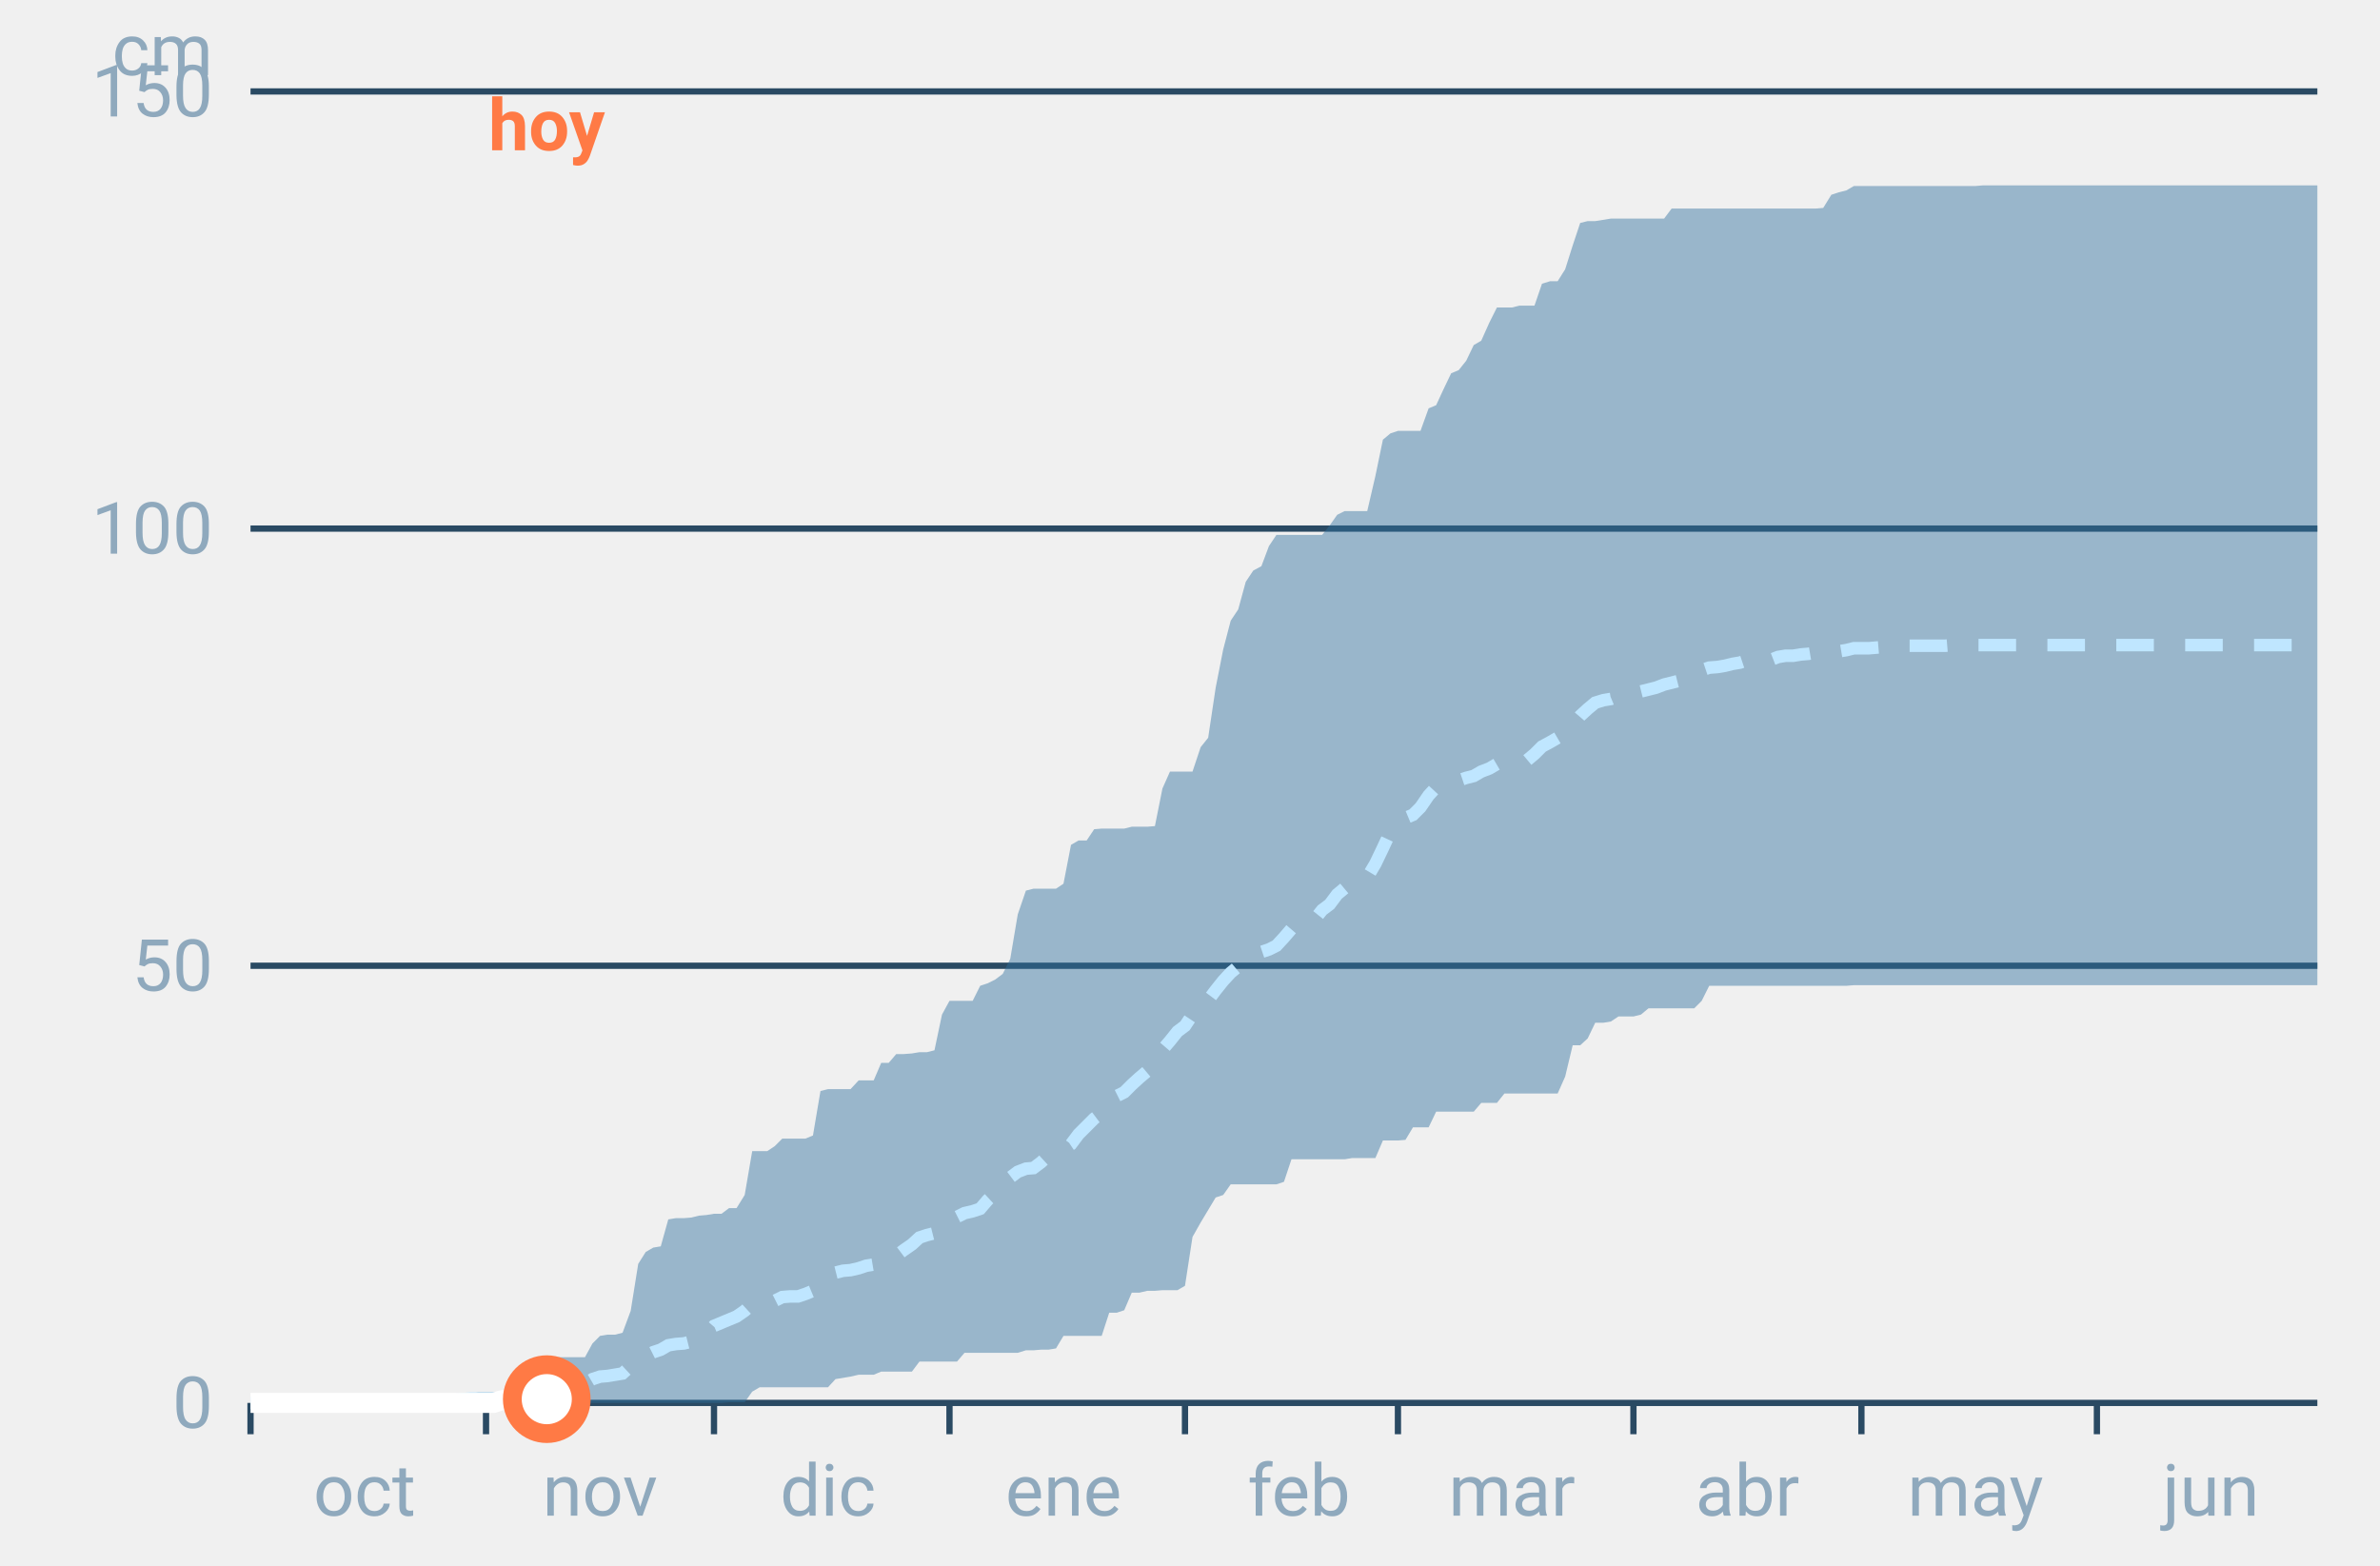
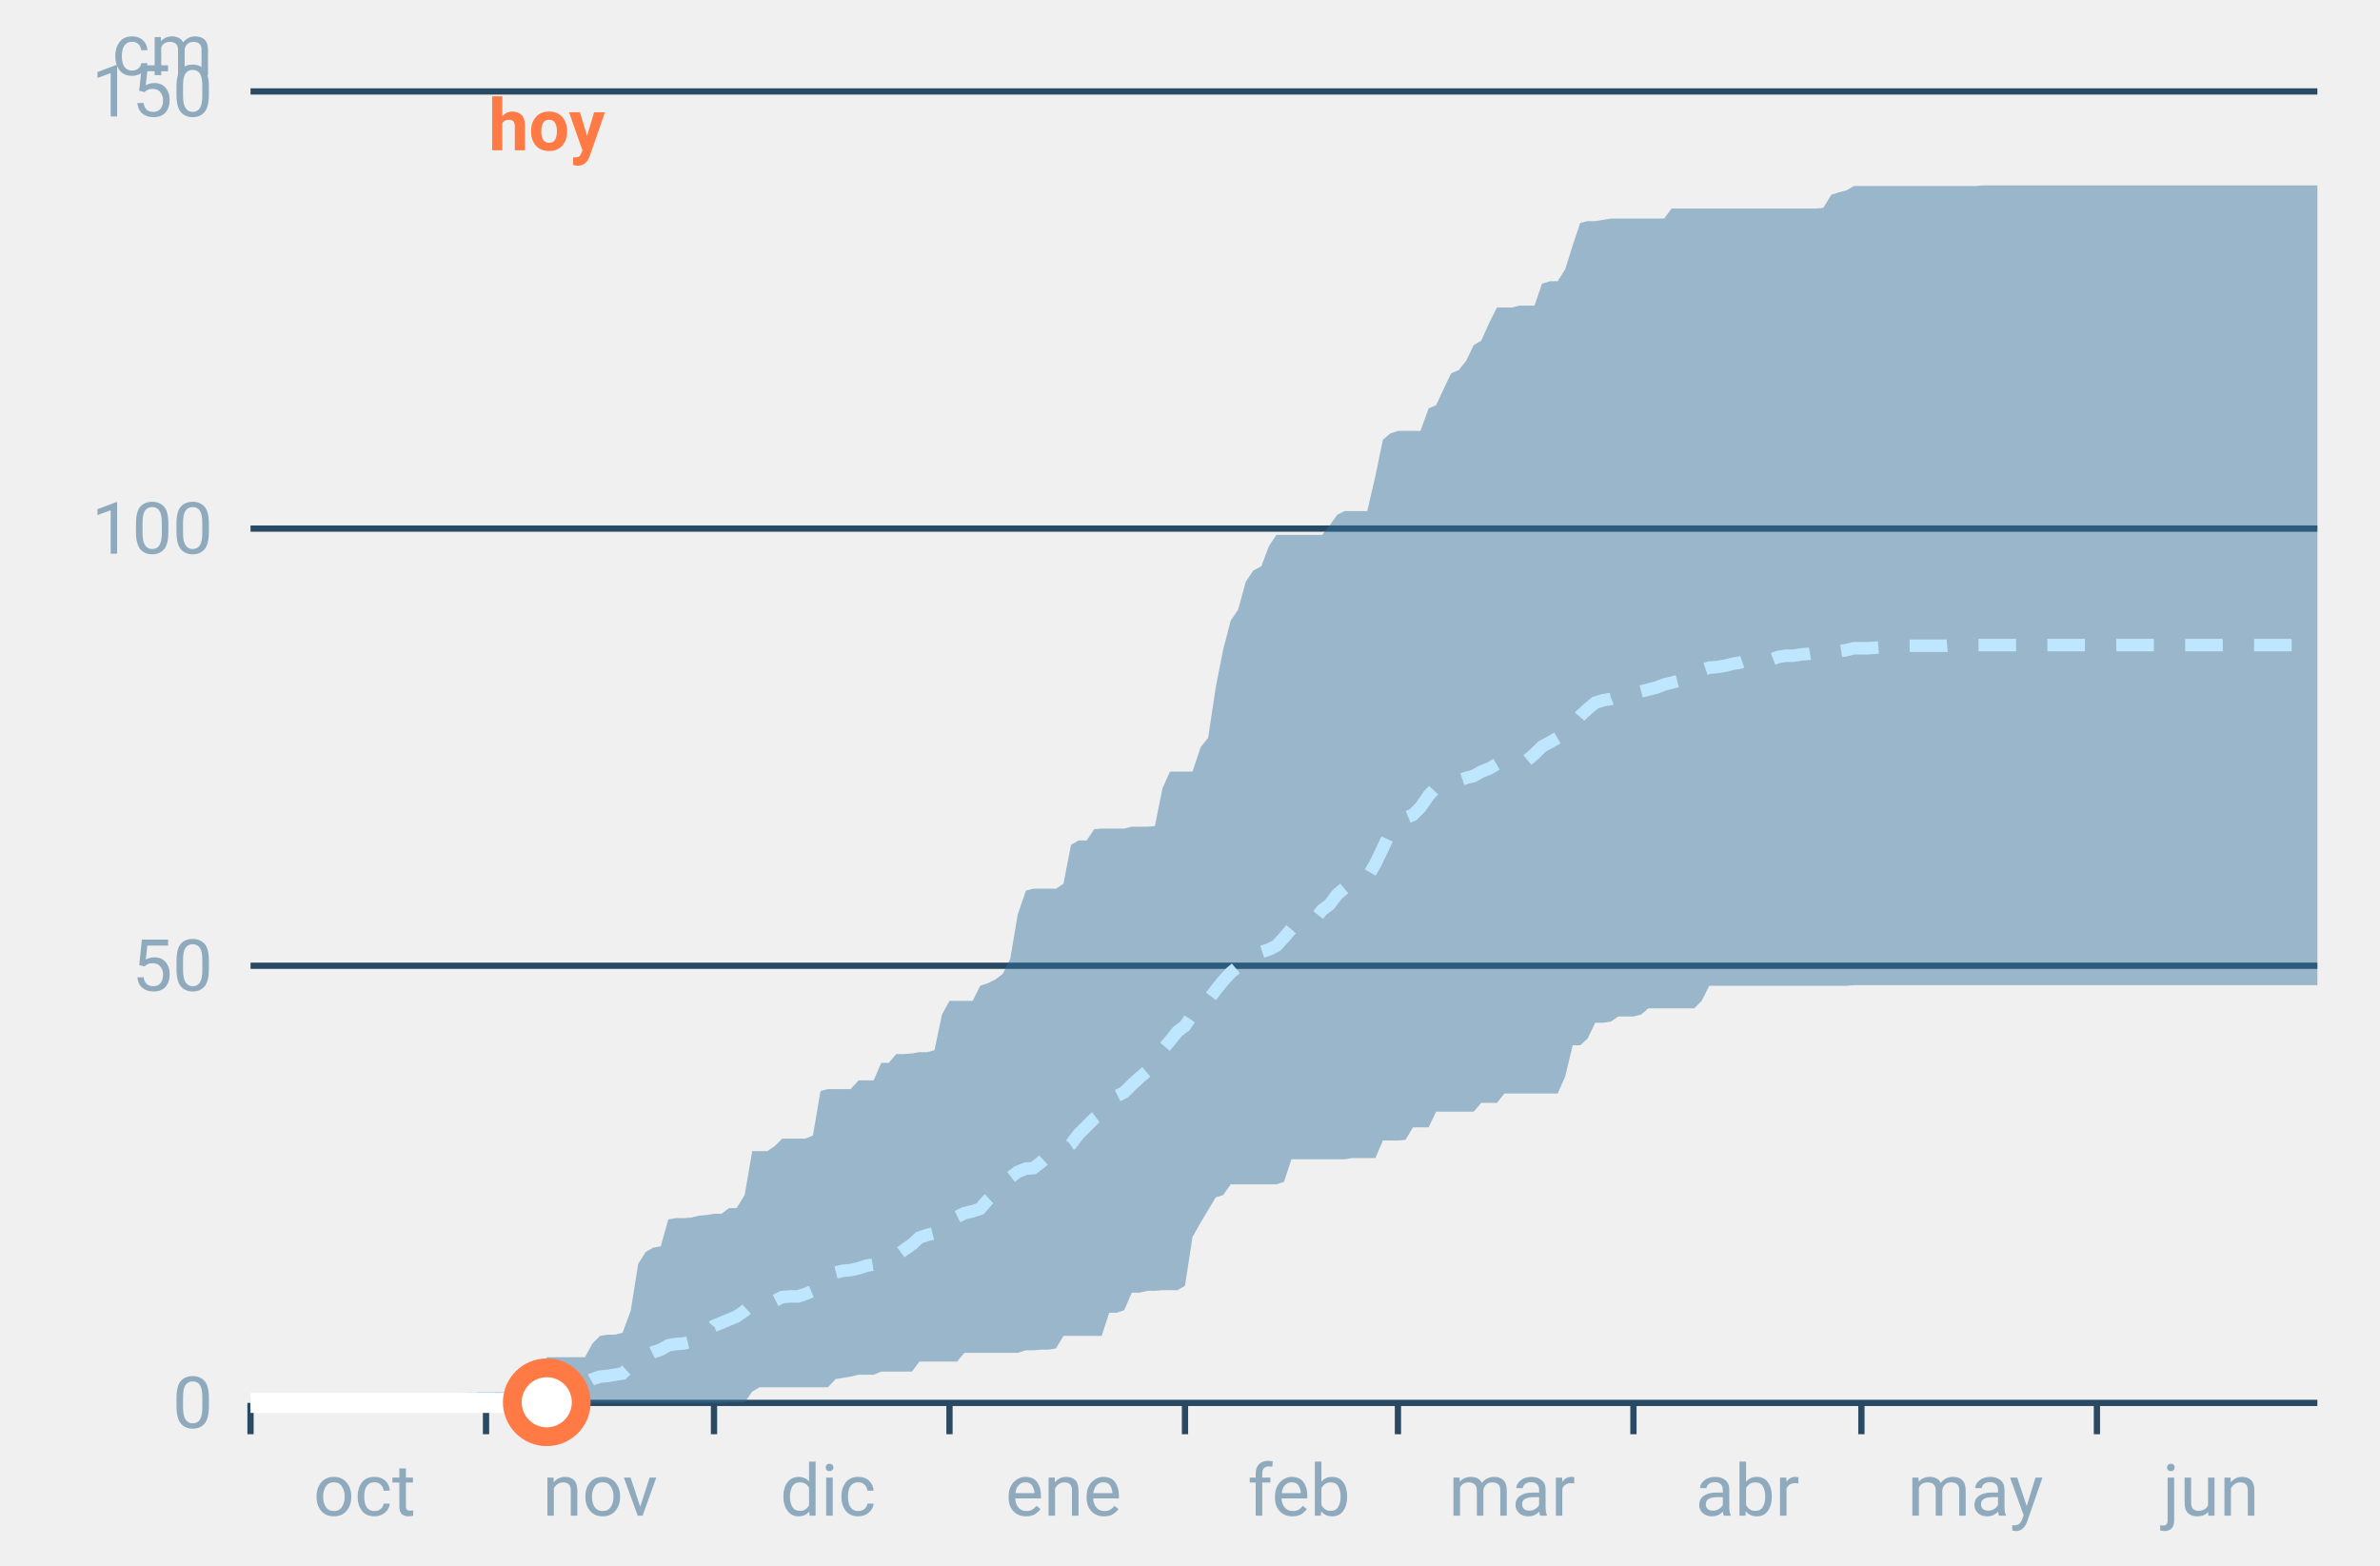
<svg xmlns="http://www.w3.org/2000/svg" font-family="-apple-system,BlinkMacSystemFont,Segoe UI,Roboto,Helvetica,Arial,sans-serif" viewBox="0 0 380 250" role="img" aria-labelledby="cgnv-ac-m" class="cgnv-svg">
  <line x1="40" x2="370" y1="224.0" y2="224.0" stroke="#2a4a63" />
  <text x="34" y="228.0" font-size="11.5" text-anchor="end" fill="#8fa9bd">0</text>
  <line x1="40" x2="370" y1="154.2" y2="154.2" stroke="#2a4a63" />
  <text x="34" y="158.2" font-size="11.5" text-anchor="end" fill="#8fa9bd">50</text>
  <line x1="40" x2="370" y1="84.4" y2="84.4" stroke="#2a4a63" />
  <text x="34" y="88.4" font-size="11.5" text-anchor="end" fill="#8fa9bd">100</text>
  <line x1="40" x2="370" y1="14.6" y2="14.6" stroke="#2a4a63" />
  <text x="34" y="18.6" font-size="11.5" text-anchor="end" fill="#8fa9bd">150</text>
  <text x="34" y="12" font-size="11.5" text-anchor="end" fill="#8fa9bd">cm</text>
  <line x1="40.0" x2="40.0" y1="224" y2="229" stroke="#2a4a63" />
  <text x="58.2" y="242" font-size="11.5" text-anchor="middle" fill="#8fa9bd">oct</text>
  <line x1="77.6" x2="77.6" y1="224" y2="229" stroke="#2a4a63" />
  <text x="95.8" y="242" font-size="11.5" text-anchor="middle" fill="#8fa9bd">nov</text>
  <line x1="114.0" x2="114.0" y1="224" y2="229" stroke="#2a4a63" />
  <text x="132.2" y="242" font-size="11.5" text-anchor="middle" fill="#8fa9bd">dic</text>
  <line x1="151.6" x2="151.6" y1="224" y2="229" stroke="#2a4a63" />
  <text x="169.8" y="242" font-size="11.5" text-anchor="middle" fill="#8fa9bd">ene</text>
  <line x1="189.2" x2="189.2" y1="224" y2="229" stroke="#2a4a63" />
  <text x="207.4" y="242" font-size="11.5" text-anchor="middle" fill="#8fa9bd">feb</text>
  <line x1="223.2" x2="223.2" y1="224" y2="229" stroke="#2a4a63" />
  <text x="241.4" y="242" font-size="11.5" text-anchor="middle" fill="#8fa9bd">mar</text>
  <line x1="260.8" x2="260.8" y1="224" y2="229" stroke="#2a4a63" />
  <text x="279.0" y="242" font-size="11.5" text-anchor="middle" fill="#8fa9bd">abr</text>
  <line x1="297.2" x2="297.2" y1="224" y2="229" stroke="#2a4a63" />
  <text x="315.4" y="242" font-size="11.5" text-anchor="middle" fill="#8fa9bd">may</text>
  <line x1="334.8" x2="334.8" y1="224" y2="229" stroke="#2a4a63" />
  <text x="353.0" y="242" font-size="11.5" text-anchor="middle" fill="#8fa9bd">jun</text>
  <polygon points="40.0,224.0 41.2,224.0 42.4,224.0 43.6,224.0 44.9,224.0 46.1,224.0 47.3,224.0 48.5,224.0 49.7,224.0 50.9,224.0 52.1,224.0 53.3,224.0 54.6,224.0 55.8,224.0 57.0,224.0 58.2,224.0 59.4,224.0 60.6,224.0 61.8,224.0 63.1,224.0 64.3,224.0 65.5,224.0 66.7,224.0 67.9,224.0 69.1,224.0 70.3,224.0 71.5,223.4 72.8,222.5 74.0,222.5 75.2,222.5 76.4,222.3 77.6,222.3 78.8,222.3 80.0,222.3 81.2,222.3 82.5,222.3 83.7,221.6 84.9,221.6 86.1,221.6 87.3,216.7 88.5,216.7 89.7,216.7 91.0,216.7 92.2,216.7 93.4,216.7 94.6,214.5 95.8,213.3 97.0,213.1 98.2,213.1 99.4,212.8 100.7,209.3 101.9,201.8 103.1,199.9 104.3,199.2 105.5,199.0 106.7,194.7 107.9,194.5 109.2,194.5 110.4,194.4 111.6,194.1 112.8,194.0 114.0,193.8 115.2,193.8 116.4,192.9 117.6,192.9 118.9,190.8 120.1,183.8 121.3,183.8 122.5,183.8 123.7,183.0 124.9,181.8 126.1,181.8 127.4,181.8 128.6,181.8 129.8,181.3 131.0,174.2 132.2,173.9 133.4,173.9 134.6,173.9 135.8,173.9 137.1,172.5 138.3,172.5 139.5,172.5 140.7,169.7 141.9,169.7 143.1,168.3 144.3,168.3 145.6,168.2 146.8,168.0 148.0,168.0 149.2,167.7 150.4,162.0 151.6,159.8 152.8,159.8 154.0,159.8 155.3,159.8 156.5,157.4 157.7,157.0 158.9,156.4 160.1,155.5 161.3,153.1 162.5,146.0 163.8,142.2 165.0,141.9 166.2,141.9 167.4,141.9 168.6,141.9 169.8,141.1 171.0,134.9 172.2,134.2 173.5,134.2 174.7,132.4 175.9,132.3 177.1,132.3 178.3,132.3 179.5,132.3 180.7,132.0 181.9,132.0 183.2,132.0 184.4,131.9 185.6,125.9 186.8,123.2 188.0,123.2 189.2,123.2 190.4,123.2 191.7,119.3 192.9,117.8 194.1,109.8 195.3,103.7 196.5,99.1 197.7,97.3 198.9,92.9 200.1,91.1 201.4,90.4 202.6,87.2 203.8,85.4 205.0,85.4 206.2,85.4 207.4,85.4 208.6,85.4 209.9,85.4 211.1,85.4 212.3,83.9 213.5,82.2 214.7,81.6 215.9,81.6 217.1,81.6 218.3,81.6 219.6,76.0 220.8,70.2 222.0,69.2 223.2,68.8 224.4,68.8 225.6,68.8 226.8,68.8 228.1,65.2 229.3,64.7 230.5,62.1 231.7,59.6 232.9,59.1 234.1,57.6 235.3,55.1 236.5,54.4 237.8,51.5 239.0,49.1 240.2,49.1 241.4,49.1 242.6,48.8 243.8,48.8 245.0,48.8 246.2,45.3 247.5,44.9 248.7,44.9 249.9,43.0 251.1,39.2 252.3,35.6 253.5,35.3 254.7,35.3 256.0,35.1 257.2,34.9 258.4,34.9 259.6,34.9 260.8,34.9 262.0,34.9 263.2,34.9 264.4,34.9 265.7,34.9 266.9,33.3 268.1,33.3 269.3,33.3 270.5,33.3 271.7,33.3 272.9,33.3 274.2,33.3 275.4,33.3 276.6,33.3 277.8,33.3 279.0,33.3 280.2,33.3 281.4,33.3 282.6,33.3 283.9,33.3 285.1,33.3 286.3,33.3 287.5,33.3 288.7,33.3 289.9,33.3 291.1,33.2 292.4,31.1 293.6,30.7 294.8,30.4 296.0,29.7 297.2,29.7 298.4,29.7 299.6,29.7 300.8,29.7 302.1,29.7 303.3,29.7 304.5,29.7 305.7,29.7 306.9,29.7 308.1,29.7 309.3,29.7 310.6,29.7 311.8,29.7 313.0,29.7 314.2,29.7 315.4,29.7 316.6,29.6 317.8,29.6 319.0,29.6 320.3,29.6 321.5,29.6 322.7,29.6 323.9,29.6 325.1,29.6 326.3,29.6 327.5,29.6 328.8,29.6 330.0,29.6 331.2,29.6 332.4,29.6 333.6,29.6 334.8,29.6 336.0,29.6 337.2,29.6 338.5,29.6 339.7,29.6 340.9,29.6 342.1,29.6 343.3,29.6 344.5,29.6 345.7,29.6 346.9,29.6 348.2,29.6 349.4,29.6 350.6,29.6 351.8,29.6 353.0,29.6 354.2,29.6 355.4,29.6 356.7,29.6 357.9,29.6 359.1,29.6 360.3,29.6 361.5,29.6 362.7,29.6 363.9,29.6 365.1,29.6 366.4,29.6 367.6,29.6 368.8,29.6 370.0,29.6 370.0,157.3 368.8,157.3 367.6,157.3 366.4,157.3 365.1,157.3 363.9,157.3 362.7,157.3 361.5,157.3 360.3,157.3 359.1,157.3 357.9,157.3 356.7,157.3 355.4,157.3 354.2,157.3 353.0,157.3 351.8,157.3 350.6,157.3 349.4,157.3 348.2,157.3 346.9,157.3 345.7,157.3 344.5,157.3 343.3,157.3 342.1,157.3 340.9,157.3 339.7,157.3 338.5,157.3 337.2,157.3 336.0,157.3 334.8,157.3 333.6,157.3 332.4,157.3 331.2,157.3 330.0,157.3 328.8,157.3 327.5,157.3 326.3,157.3 325.1,157.3 323.9,157.3 322.7,157.3 321.5,157.3 320.3,157.3 319.0,157.3 317.8,157.3 316.6,157.3 315.4,157.3 314.2,157.3 313.0,157.3 311.8,157.3 310.6,157.3 309.3,157.3 308.1,157.3 306.9,157.3 305.7,157.3 304.5,157.3 303.3,157.3 302.1,157.3 300.8,157.3 299.6,157.3 298.4,157.3 297.2,157.3 296.0,157.3 294.8,157.4 293.6,157.4 292.4,157.4 291.1,157.4 289.9,157.4 288.7,157.4 287.5,157.4 286.3,157.4 285.1,157.4 283.9,157.4 282.6,157.4 281.4,157.4 280.2,157.4 279.0,157.4 277.8,157.4 276.6,157.4 275.4,157.4 274.2,157.4 272.9,157.4 271.7,159.8 270.5,161.0 269.3,161.0 268.1,161.0 266.9,161.0 265.7,161.0 264.4,161.0 263.2,161.0 262.0,162.0 260.8,162.3 259.6,162.3 258.4,162.3 257.2,163.1 256.0,163.3 254.7,163.3 253.5,165.8 252.3,166.9 251.1,166.9 249.9,171.9 248.7,174.6 247.5,174.6 246.2,174.6 245.0,174.6 243.8,174.6 242.6,174.6 241.4,174.6 240.2,174.6 239.0,176.1 237.8,176.1 236.5,176.1 235.3,177.5 234.1,177.5 232.9,177.5 231.7,177.5 230.5,177.5 229.3,177.5 228.1,180.0 226.8,180.0 225.6,180.0 224.4,182.0 223.2,182.1 222.0,182.1 220.8,182.1 219.6,184.9 218.3,184.9 217.1,184.9 215.9,184.9 214.7,185.1 213.5,185.1 212.3,185.1 211.1,185.1 209.9,185.1 208.6,185.1 207.4,185.1 206.2,185.1 205.0,188.7 203.8,189.1 202.6,189.1 201.4,189.1 200.1,189.1 198.9,189.1 197.7,189.1 196.5,189.1 195.3,190.8 194.1,191.2 192.9,193.2 191.7,195.2 190.4,197.5 189.2,205.3 188.0,206.0 186.8,206.0 185.6,206.0 184.4,206.1 183.2,206.1 181.9,206.4 180.7,206.4 179.5,209.2 178.3,209.6 177.1,209.6 175.9,213.3 174.7,213.3 173.5,213.3 172.2,213.3 171.0,213.3 169.8,213.3 168.6,215.3 167.4,215.5 166.2,215.5 165.0,215.6 163.8,215.6 162.5,216.0 161.3,216.0 160.1,216.0 158.9,216.0 157.7,216.0 156.5,216.0 155.3,216.0 154.0,216.0 152.8,217.4 151.6,217.4 150.4,217.4 149.2,217.4 148.0,217.4 146.8,217.4 145.6,219.0 144.3,219.0 143.1,219.0 141.9,219.0 140.7,219.0 139.5,219.5 138.3,219.5 137.1,219.5 135.8,219.8 134.6,220.0 133.4,220.2 132.2,221.5 131.0,221.5 129.8,221.5 128.6,221.5 127.4,221.5 126.1,221.5 124.9,221.5 123.7,221.5 122.5,221.5 121.3,221.5 120.1,222.2 118.9,223.9 117.6,223.9 116.4,223.9 115.2,224.0 114.0,224.0 112.8,224.0 111.6,224.0 110.4,224.0 109.2,224.0 107.9,224.0 106.7,224.0 105.5,224.0 104.3,224.0 103.1,224.0 101.9,224.0 100.7,224.0 99.4,224.0 98.2,224.0 97.0,224.0 95.8,224.0 94.6,224.0 93.4,224.0 92.2,224.0 91.0,224.0 89.7,224.0 88.5,224.0 87.3,224.0 86.1,224.0 84.9,224.0 83.7,224.0 82.5,224.0 81.2,224.0 80.0,224.0 78.8,224.0 77.6,224.0 76.4,224.0 75.2,224.0 74.0,224.0 72.8,224.0 71.5,224.0 70.3,224.0 69.1,224.0 67.9,224.0 66.7,224.0 65.5,224.0 64.3,224.0 63.1,224.0 61.8,224.0 60.6,224.0 59.4,224.0 58.2,224.0 57.0,224.0 55.8,224.0 54.6,224.0 53.3,224.0 52.1,224.0 50.9,224.0 49.7,224.0 48.5,224.0 47.3,224.0 46.1,224.0 44.9,224.0 43.6,224.0 42.4,224.0 41.2,224.0 40.0,224.0" fill="#2f6f9f" fill-opacity=".45" />
  <polyline points="40.0,224.0 41.2,224.0 42.4,224.0 43.6,224.0 44.9,224.0 46.1,224.0 47.3,224.0 48.5,224.0 49.7,224.0 50.9,224.0 52.1,224.0 53.3,224.0 54.6,224.0 55.8,224.0 57.0,224.0 58.2,224.0 59.4,224.0 60.6,224.0 61.8,224.0 63.1,224.0 64.3,224.0 65.5,223.9 66.7,223.9 67.9,223.9 69.1,223.9 70.3,223.9 71.5,223.7 72.8,223.6 74.0,223.4 75.2,223.3 76.4,223.3 77.6,223.3 78.8,223.3 80.0,223.3 81.2,223.2 82.5,223.2 83.7,222.9 84.9,222.9 86.1,222.9 87.3,222.5 88.5,221.9 89.7,221.9 91.0,221.8 92.2,221.6 93.4,220.9 94.6,220.2 95.8,219.8 97.0,219.7 98.2,219.5 99.4,219.3 100.7,218.1 101.9,217.2 103.1,216.5 104.3,215.9 105.5,215.5 106.7,214.8 107.9,214.6 109.2,214.5 110.4,214.2 111.6,213.5 112.8,213.1 114.0,211.7 115.2,211.2 116.4,210.7 117.6,210.2 118.9,209.3 120.1,208.2 121.3,207.9 122.5,207.9 123.7,207.7 124.9,207.1 126.1,207.0 127.4,207.0 128.6,206.6 129.8,206.1 131.0,205.0 132.2,204.3 133.4,203.2 134.6,202.9 135.8,202.8 137.1,202.5 138.3,202.1 139.5,201.9 140.7,201.1 141.9,200.8 143.1,200.5 144.3,199.6 145.6,198.7 146.8,197.6 148.0,197.2 149.2,196.9 150.4,195.7 151.6,194.5 152.8,194.3 154.0,193.7 155.3,193.4 156.5,193.0 157.7,191.6 158.9,190.5 160.1,189.7 161.3,188.0 162.5,187.1 163.8,186.6 165.0,186.5 166.2,185.6 167.4,184.5 168.6,184.1 169.8,183.5 171.0,182.7 172.2,181.1 173.5,179.8 174.7,178.6 175.9,177.7 177.1,175.8 178.3,175.0 179.5,174.4 180.7,173.2 181.9,172.1 183.2,171.0 184.4,169.1 185.6,167.6 186.8,166.2 188.0,164.7 189.2,163.8 190.4,162.0 191.7,160.5 192.9,159.7 194.1,158.1 195.3,156.6 196.5,155.3 197.7,154.3 198.9,153.4 200.1,152.7 201.4,152.0 202.6,151.6 203.8,151.0 205.0,149.7 206.2,148.3 207.4,147.8 208.6,147.1 209.9,146.8 211.1,145.3 212.3,144.4 213.5,142.8 214.7,141.8 215.9,141.4 217.1,140.8 218.3,140.1 219.6,137.9 220.8,135.4 222.0,132.8 223.2,131.5 224.4,130.6 225.6,130.1 226.8,128.9 228.1,127.0 229.3,125.7 230.5,125.2 231.7,124.9 232.9,124.6 234.1,124.2 235.3,123.9 236.5,123.2 237.8,122.7 239.0,122.0 240.2,121.8 241.4,121.5 242.6,121.4 243.8,121.4 245.0,120.4 246.2,119.2 247.5,118.5 248.7,117.8 249.9,117.2 251.1,115.7 252.3,114.3 253.5,113.2 254.7,112.2 256.0,111.8 257.2,111.6 258.4,111.1 259.6,110.5 260.8,110.4 262.0,110.4 263.2,110.1 264.4,109.8 265.7,109.3 266.9,109.0 268.1,108.7 269.3,108.4 270.5,108.0 271.7,107.0 272.9,106.6 274.2,106.5 275.4,106.3 276.6,106.0 277.8,105.8 279.0,105.4 280.2,105.4 281.4,105.4 282.6,105.4 283.9,104.9 285.1,104.7 286.3,104.7 287.5,104.5 288.7,104.4 289.9,104.2 291.1,104.1 292.4,104.0 293.6,104.0 294.8,103.8 296.0,103.5 297.2,103.5 298.4,103.5 299.6,103.4 300.8,103.3 302.1,103.1 303.3,103.1 304.5,103.1 305.7,103.1 306.9,103.1 308.1,103.1 309.3,103.1 310.6,103.1 311.8,103.0 313.0,103.0 314.2,103.0 315.4,103.0 316.6,103.0 317.8,103.0 319.0,103.0 320.3,103.0 321.5,103.0 322.7,103.0 323.9,103.0 325.1,103.0 326.3,103.0 327.5,103.0 328.8,103.0 330.0,103.0 331.2,103.0 332.4,103.0 333.6,103.0 334.8,103.0 336.0,103.0 337.2,103.0 338.5,103.0 339.7,103.0 340.9,103.0 342.1,103.0 343.3,103.0 344.5,103.0 345.7,103.0 346.9,103.0 348.2,103.0 349.4,103.0 350.6,103.0 351.8,103.0 353.0,103.0 354.2,103.0 355.4,103.0 356.7,103.0 357.9,103.0 359.1,103.0 360.3,103.0 361.5,103.0 362.7,103.0 363.9,103.0 365.1,103.0 366.4,103.0 367.6,103.0 368.8,103.0 370.0,103.0" fill="none" stroke="#bfe6ff" stroke-width="2" stroke-dasharray="6 5" />
-   <polyline points="40.0,224.0 41.2,224.0 42.4,224.0 43.6,224.0 44.9,224.0 46.1,224.0 47.3,224.0 48.5,224.0 49.7,224.0 50.9,224.0 52.1,224.0 53.3,224.0 54.6,224.0 55.8,224.0 57.0,224.0 58.2,224.0 59.4,224.0 60.6,224.0 61.8,224.0 63.1,224.0 64.3,224.0 65.5,224.0 66.7,224.0 67.9,224.0 69.1,224.0 70.3,224.0 71.5,224.0 72.8,224.0 74.0,224.0 75.2,224.0 76.4,224.0 77.6,224.0 78.8,224.0 80.0,223.6 81.2,223.4 82.5,223.4 83.7,223.4 84.9,223.4 86.1,223.4 87.3,223.4" fill="none" stroke="#fff" stroke-width="3.2" stroke-linejoin="round" />
-   <circle cx="87.3" cy="223.4" r="5.5" fill="#fff" stroke="#ff7a45" stroke-width="3" />
+   <polyline points="40.0,224.0 41.2,224.0 42.4,224.0 43.6,224.0 44.9,224.0 46.1,224.0 47.3,224.0 48.5,224.0 49.7,224.0 50.9,224.0 52.1,224.0 53.3,224.0 54.6,224.0 55.8,224.0 57.0,224.0 58.2,224.0 59.4,224.0 60.6,224.0 61.8,224.0 63.1,224.0 64.3,224.0 65.5,224.0 66.7,224.0 67.9,224.0 69.1,224.0 70.3,224.0 71.5,224.0 72.8,224.0 74.0,224.0 75.2,224.0 76.4,224.0 77.6,224.0 78.8,224.0 80.0,224.0 81.2,223.9 82.5,223.9 83.7,223.9 84.9,223.9 86.1,223.9 87.3,223.9" fill="none" stroke="#fff" stroke-width="3.2" stroke-linejoin="round" />
+   <circle cx="87.3" cy="223.9" r="5.5" fill="#fff" stroke="#ff7a45" stroke-width="3" />
  <text x="87.3" y="24" font-size="11.5" font-weight="700" text-anchor="middle" fill="#ff7a45">hoy</text>
</svg>
